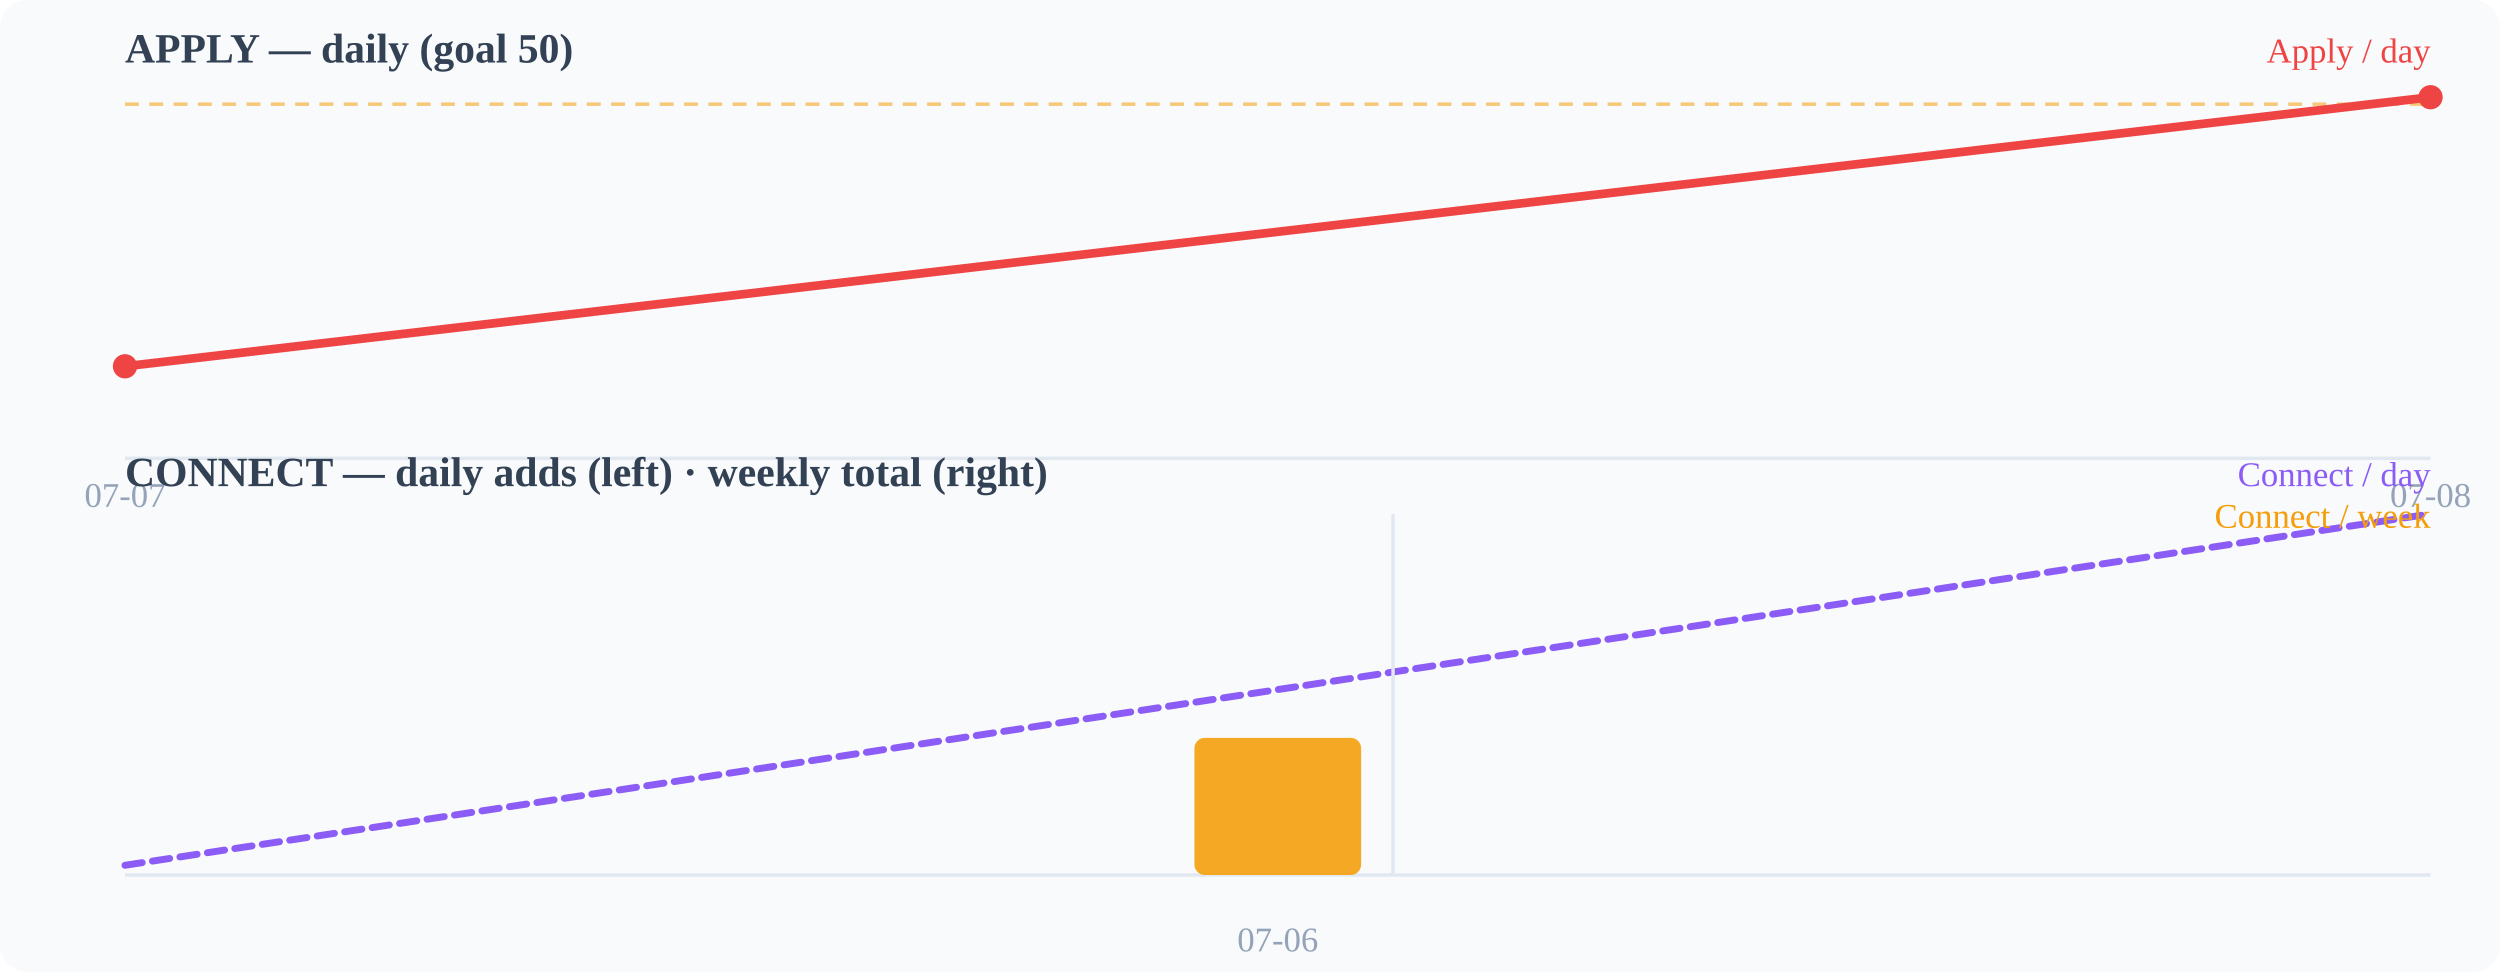
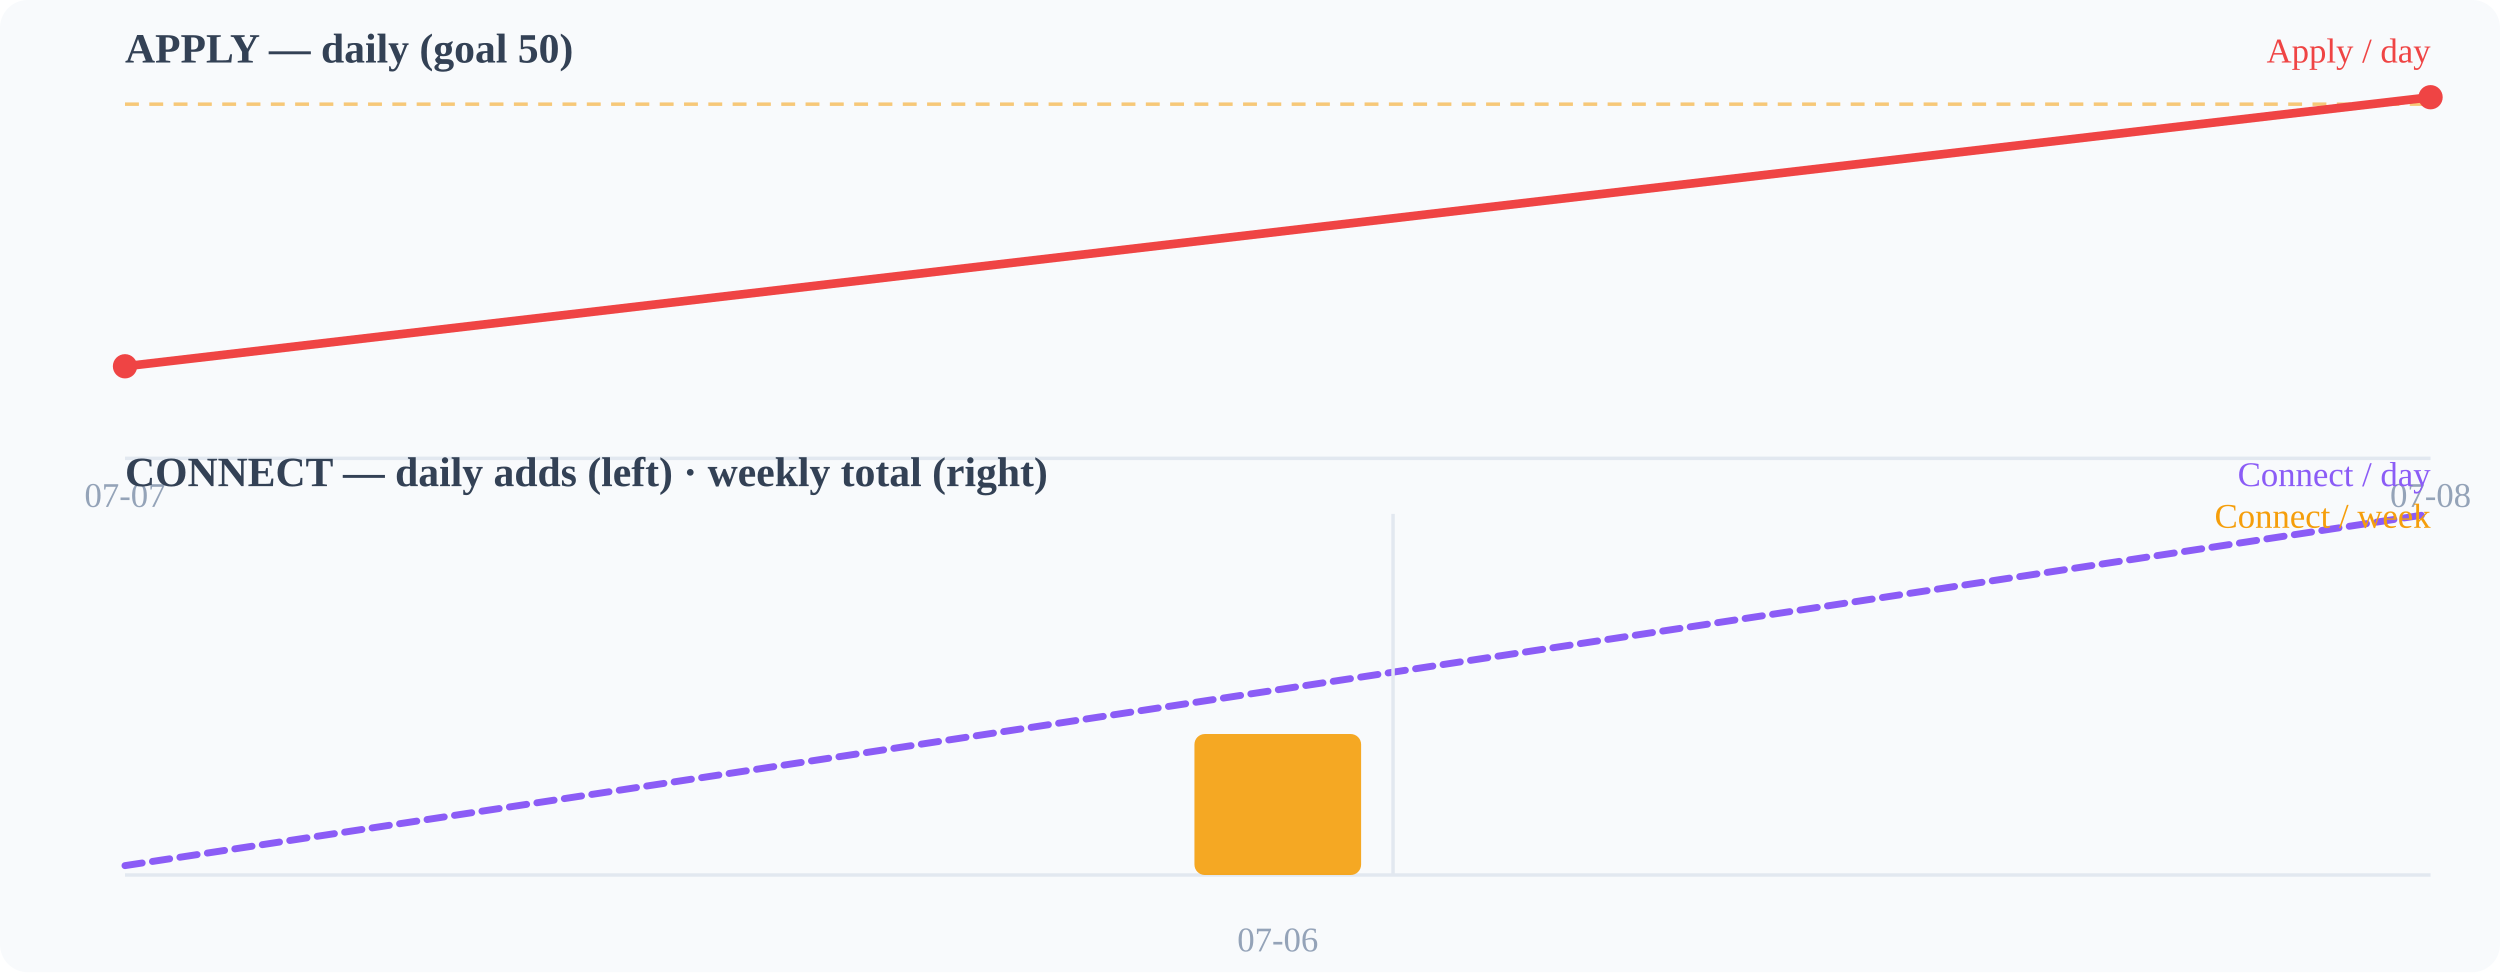
<svg xmlns="http://www.w3.org/2000/svg" width="720" height="280" viewBox="0 0 720 280">
  <rect width="720" height="280" fill="#f8fafc" rx="8" />
  <text x="36" y="18" font-size="12" font-weight="600" fill="#334155">APPLY — daily (goal 50)</text>
  <line x1="36" y1="132" x2="700" y2="132" stroke="#e2e8f0" stroke-width="1" />
  <line x1="36" y1="30.0" x2="700" y2="30.0" stroke="#f59e0b" stroke-width="1" stroke-dasharray="4 3" opacity="0.55" />
  <polyline points="36.0,105.5 700.0,28.0" fill="none" stroke="#ef4444" stroke-width="2.5" stroke-linecap="round" stroke-linejoin="round" />
  <circle cx="36" cy="105.49" r="3.5" fill="#ef4444" />
  <circle cx="700" cy="28" r="3.5" fill="#ef4444" />
  <text x="36" y="146" font-size="10" fill="#94a3b8" text-anchor="middle">07-07</text>
  <text x="700" y="146" font-size="10" fill="#94a3b8" text-anchor="middle">07-08</text>
  <text x="36" y="140" font-size="12" font-weight="600" fill="#334155">CONNECT — daily adds (left) · weekly total (right)</text>
  <line x1="36" y1="252" x2="700" y2="252" stroke="#e2e8f0" stroke-width="1" />
-   <polyline points="36.0,249.2 700.0,148.0" fill="none" stroke="#8b5cf6" stroke-width="2" stroke-linecap="round" stroke-linejoin="round" stroke-dasharray="5 3" />
-   <rect x="344.0" y="212.5" width="48" height="39.5" rx="3" fill="#f59e0b" opacity="0.9" />
+   <polyline points="36.0,249.3 700.0,148.0" fill="none" stroke="#8b5cf6" stroke-width="2" stroke-linecap="round" stroke-linejoin="round" stroke-dasharray="5 3" />
+   <rect x="344.0" y="211.4" width="48" height="40.6" rx="3" fill="#f59e0b" opacity="0.9" />
  <line x1="401.2" y1="148" x2="401.2" y2="252" stroke="#e2e8f0" stroke-width="1" />
  <text x="368" y="274" font-size="10" fill="#94a3b8" text-anchor="middle">07-06</text>
  <text x="700" y="18" font-size="10" fill="#ef4444" text-anchor="end">Apply / day</text>
  <text x="700" y="140" font-size="10" fill="#8b5cf6" text-anchor="end">Connect / day</text>
  <text x="700" y="152" font-size="10" fill="#f59e0b" text-anchor="end">Connect / week</text>
</svg>
